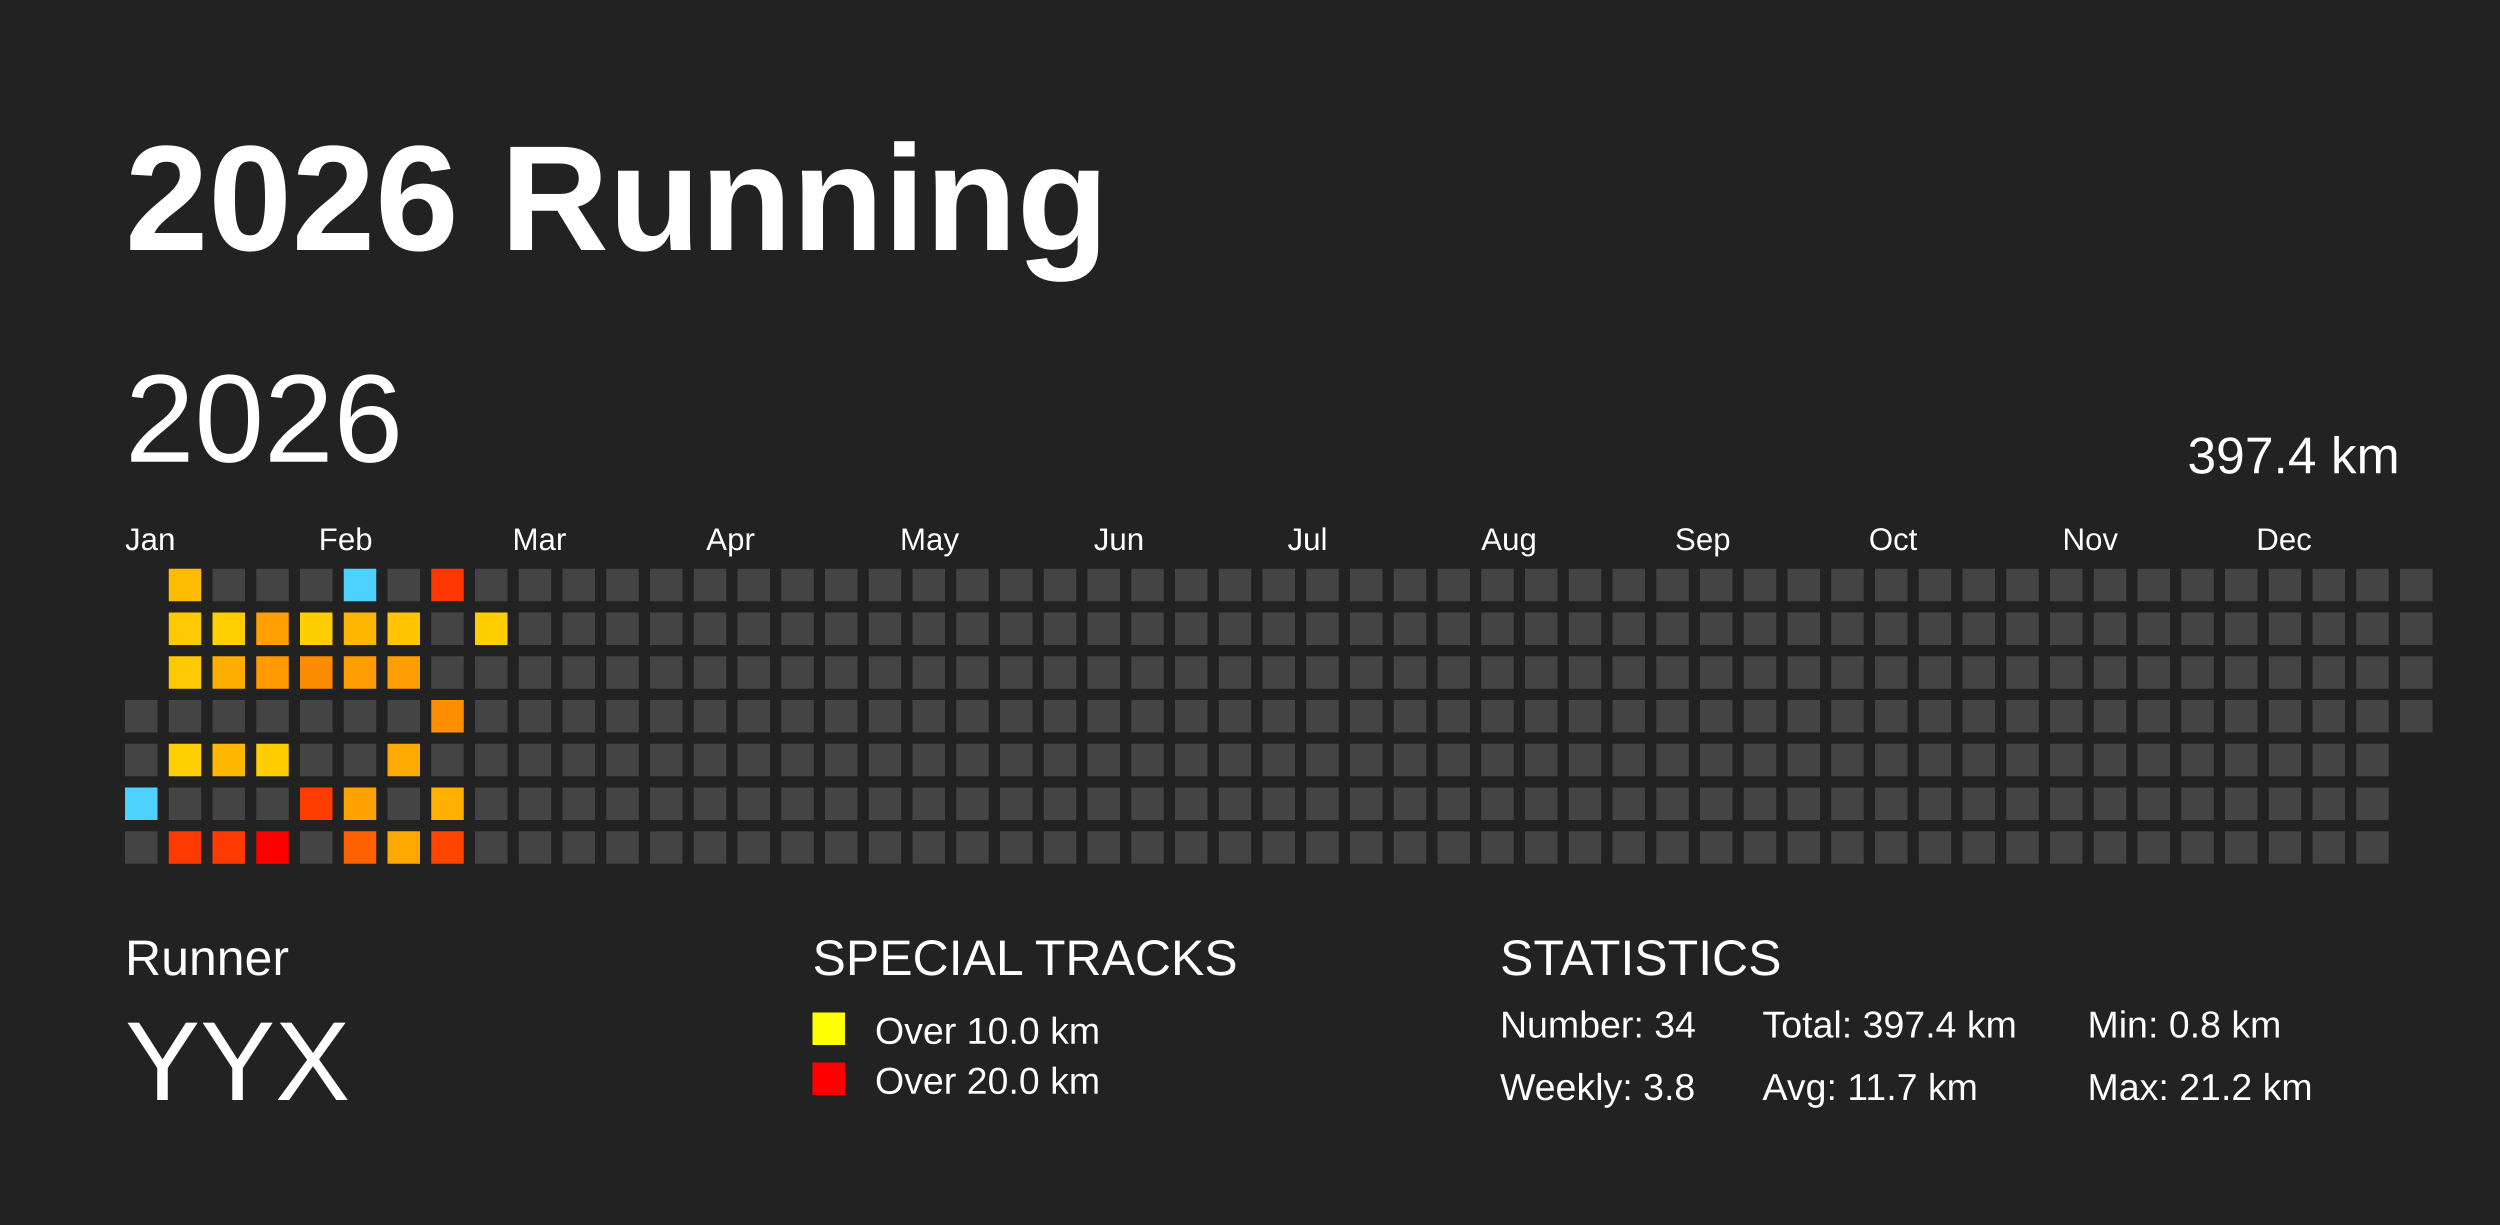
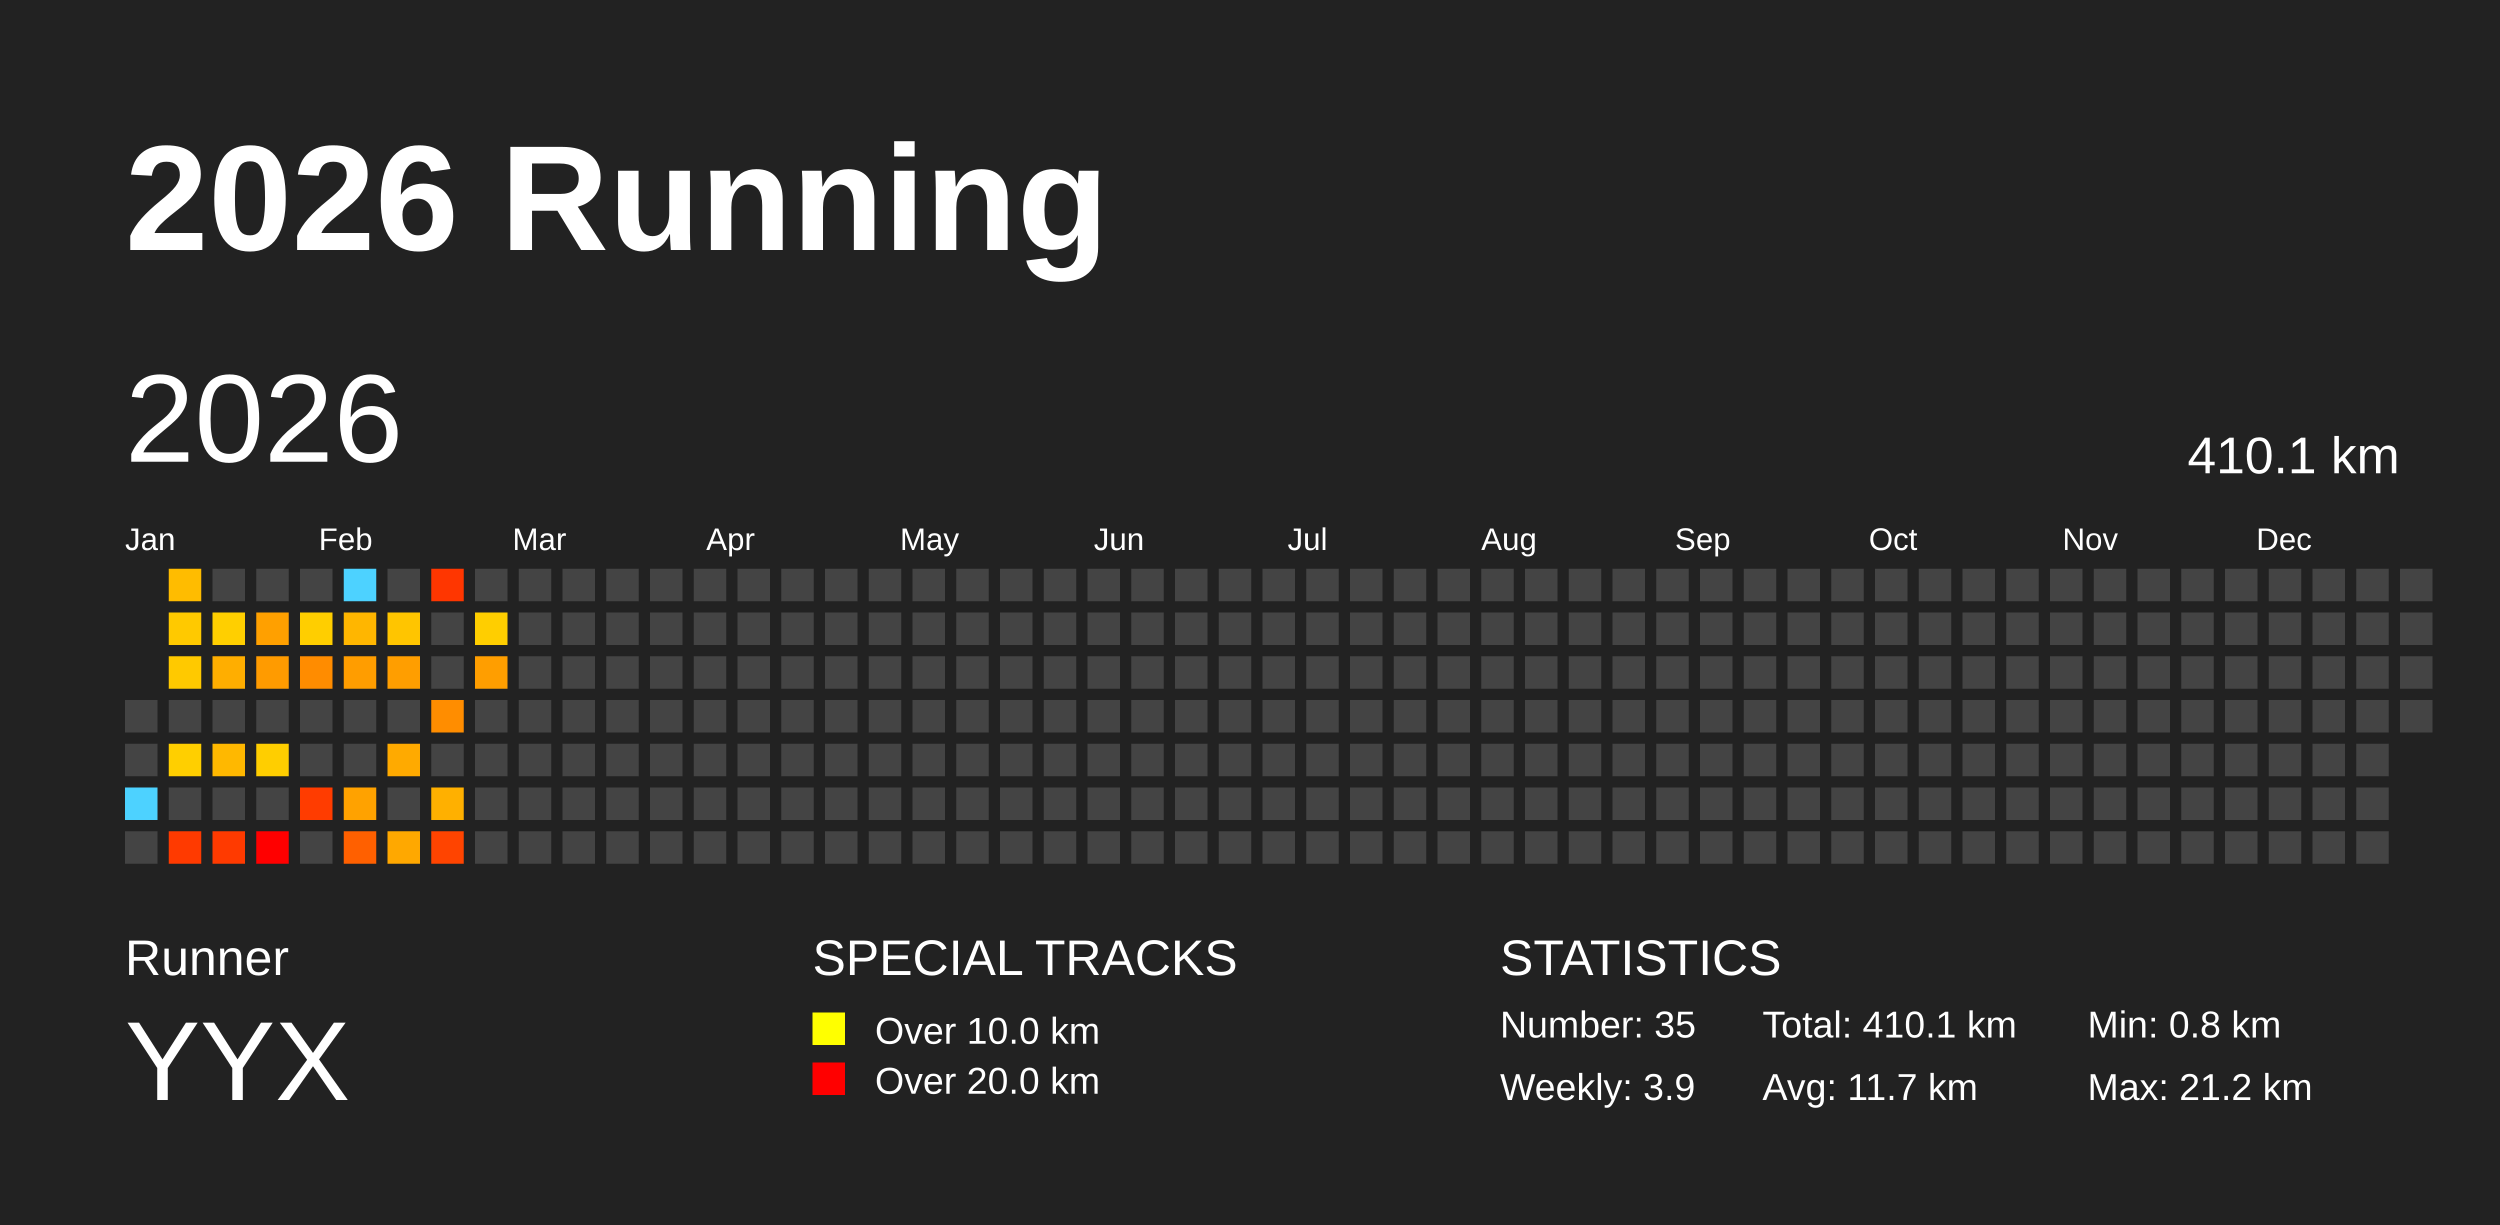
<svg xmlns="http://www.w3.org/2000/svg" baseProfile="full" height="98mm" version="1.1" viewBox="0,0,200,98" width="200mm">
  <defs />
  <rect fill="#222222" height="98" width="200" x="0" y="0" />
  <text fill="#FFFFFF" style="font-size:12px; font-family:Arial; font-weight:bold;" x="10" y="20">2026 Running</text>
  <text fill="#FFFFFF" style="font-size:4px; font-family:Arial" x="10" y="78">Runner</text>
  <text fill="#FFFFFF" style="font-size:9px; font-family:Arial" x="10" y="88">YYX</text>
  <text fill="#FFFFFF" style="font-size:4px; font-family:Arial" x="65" y="78">SPECIAL TRACKS</text>
  <rect fill="yellow" height="2.6" width="2.6" x="65" y="81" />
  <text fill="#FFFFFF" style="font-size:3px; font-family:Arial" x="70" y="83.5">Over 10.0 km</text>
  <rect fill="red" height="2.6" width="2.6" x="65" y="85" />
  <text fill="#FFFFFF" style="font-size:3px; font-family:Arial" x="70" y="87.5">Over 20.0 km</text>
  <text fill="#FFFFFF" style="font-size:4px; font-family:Arial" x="120" y="78">STATISTICS</text>
-   <text fill="#FFFFFF" style="font-size:3px; font-family:Arial" x="120" y="83">Number: 34</text>
-   <text fill="#FFFFFF" style="font-size:3px; font-family:Arial" x="120" y="88">Weekly: 3.8</text>
-   <text fill="#FFFFFF" style="font-size:3px; font-family:Arial" x="141" y="83">Total: 397.4 km</text>
+   <text fill="#FFFFFF" style="font-size:3px; font-family:Arial" x="120" y="83">Number: 35</text>
+   <text fill="#FFFFFF" style="font-size:3px; font-family:Arial" x="120" y="88">Weekly: 3.9</text>
+   <text fill="#FFFFFF" style="font-size:3px; font-family:Arial" x="141" y="83">Total: 410.1 km</text>
  <text fill="#FFFFFF" style="font-size:3px; font-family:Arial" x="141" y="88">Avg: 11.7 km</text>
  <text fill="#FFFFFF" style="font-size:3px; font-family:Arial" x="167" y="83">Min: 0.8 km</text>
  <text fill="#FFFFFF" style="font-size:3px; font-family:Arial" x="167" y="88">Max: 21.2 km</text>
  <text dominant-baseline="hanging" fill="#FFFFFF" style="font-size:10.0px; font-family:Arial;" x="10" y="30">2026</text>
-   <text dominant-baseline="hanging" fill="#FFFFFF" style="font-size:4.125px; font-family:Arial;" x="175" y="35">397.4 km</text>
+   <text dominant-baseline="hanging" fill="#FFFFFF" style="font-size:4.125px; font-family:Arial;" x="175" y="35">410.1 km</text>
  <text fill="#FFFFFF" style="font-size:2.5px; font-family:Arial" x="10.0" y="44">Jan</text>
  <text fill="#FFFFFF" style="font-size:2.5px; font-family:Arial" x="25.5" y="44">Feb</text>
  <text fill="#FFFFFF" style="font-size:2.5px; font-family:Arial" x="41.0" y="44">Mar</text>
  <text fill="#FFFFFF" style="font-size:2.5px; font-family:Arial" x="56.5" y="44">Apr</text>
  <text fill="#FFFFFF" style="font-size:2.5px; font-family:Arial" x="72.0" y="44">May</text>
  <text fill="#FFFFFF" style="font-size:2.5px; font-family:Arial" x="87.5" y="44">Jun</text>
  <text fill="#FFFFFF" style="font-size:2.5px; font-family:Arial" x="103.0" y="44">Jul</text>
  <text fill="#FFFFFF" style="font-size:2.5px; font-family:Arial" x="118.5" y="44">Aug</text>
  <text fill="#FFFFFF" style="font-size:2.5px; font-family:Arial" x="134.0" y="44">Sep</text>
  <text fill="#FFFFFF" style="font-size:2.5px; font-family:Arial" x="149.5" y="44">Oct</text>
  <text fill="#FFFFFF" style="font-size:2.5px; font-family:Arial" x="165.0" y="44">Nov</text>
  <text fill="#FFFFFF" style="font-size:2.5px; font-family:Arial" x="180.5" y="44">Dec</text>
  <rect fill="#444444" height="2.6" width="2.6" x="10.0" y="56.0" />
  <rect fill="#444444" height="2.6" width="2.6" x="10.0" y="59.5" />
  <rect fill="#4dd2ff" height="2.6" width="2.6" x="10.0" y="63.0" />
  <rect fill="#444444" height="2.6" width="2.6" x="10.0" y="66.5" />
  <rect fill="#ffbc00" height="2.6" width="2.6" x="13.5" y="45.5" />
  <rect fill="#ffc900" height="2.6" width="2.6" x="13.5" y="49.0" />
  <rect fill="#ffc900" height="2.6" width="2.6" x="13.5" y="52.5" />
  <rect fill="#444444" height="2.6" width="2.6" x="13.5" y="56.0" />
  <rect fill="#ffcf00" height="2.6" width="2.6" x="13.5" y="59.5" />
  <rect fill="#444444" height="2.6" width="2.6" x="13.5" y="63.0" />
  <rect fill="#ff3a00" height="2.6" width="2.6" x="13.5" y="66.5" />
  <rect fill="#444444" height="2.6" width="2.6" x="17.0" y="45.5" />
  <rect fill="#ffcf00" height="2.6" width="2.6" x="17.0" y="49.0" />
  <rect fill="#ffae00" height="2.6" width="2.6" x="17.0" y="52.5" />
  <rect fill="#444444" height="2.6" width="2.6" x="17.0" y="56.0" />
  <rect fill="#ffb800" height="2.6" width="2.6" x="17.0" y="59.5" />
  <rect fill="#444444" height="2.6" width="2.6" x="17.0" y="63.0" />
  <rect fill="#ff3a00" height="2.6" width="2.6" x="17.0" y="66.5" />
  <rect fill="#444444" height="2.6" width="2.6" x="20.5" y="45.5" />
  <rect fill="#ffa000" height="2.6" width="2.6" x="20.5" y="49.0" />
  <rect fill="#ff9b00" height="2.6" width="2.6" x="20.5" y="52.5" />
  <rect fill="#444444" height="2.6" width="2.6" x="20.5" y="56.0" />
  <rect fill="#ffce00" height="2.6" width="2.6" x="20.5" y="59.5" />
  <rect fill="#444444" height="2.6" width="2.6" x="20.5" y="63.0" />
  <rect fill="red" height="2.6" width="2.6" x="20.5" y="66.5" />
  <rect fill="#444444" height="2.6" width="2.6" x="24.0" y="45.5" />
  <rect fill="#ffce00" height="2.6" width="2.6" x="24.0" y="49.0" />
  <rect fill="#ff8c00" height="2.6" width="2.6" x="24.0" y="52.5" />
  <rect fill="#444444" height="2.6" width="2.6" x="24.0" y="56.0" />
  <rect fill="#444444" height="2.6" width="2.6" x="24.0" y="59.5" />
  <rect fill="#ff3c00" height="2.6" width="2.6" x="24.0" y="63.0" />
  <rect fill="#444444" height="2.6" width="2.6" x="24.0" y="66.5" />
  <rect fill="#4dd2ff" height="2.6" width="2.6" x="27.5" y="45.5" />
  <rect fill="#ffb600" height="2.6" width="2.6" x="27.5" y="49.0" />
  <rect fill="#ff9d00" height="2.6" width="2.6" x="27.5" y="52.5" />
  <rect fill="#444444" height="2.6" width="2.6" x="27.5" y="56.0" />
  <rect fill="#444444" height="2.6" width="2.6" x="27.5" y="59.5" />
  <rect fill="#ffa200" height="2.6" width="2.6" x="27.5" y="63.0" />
  <rect fill="#ff6000" height="2.6" width="2.6" x="27.5" y="66.5" />
  <rect fill="#444444" height="2.6" width="2.6" x="31.0" y="45.5" />
  <rect fill="#ffc500" height="2.6" width="2.6" x="31.0" y="49.0" />
  <rect fill="#ff9e00" height="2.6" width="2.6" x="31.0" y="52.5" />
  <rect fill="#444444" height="2.6" width="2.6" x="31.0" y="56.0" />
  <rect fill="#ffaa00" height="2.6" width="2.6" x="31.0" y="59.5" />
  <rect fill="#444444" height="2.6" width="2.6" x="31.0" y="63.0" />
  <rect fill="#ffa800" height="2.6" width="2.6" x="31.0" y="66.5" />
  <rect fill="#ff3600" height="2.6" width="2.6" x="34.5" y="45.5" />
  <rect fill="#444444" height="2.6" width="2.6" x="34.5" y="49.0" />
  <rect fill="#444444" height="2.6" width="2.6" x="34.5" y="52.5" />
  <rect fill="#ff8d00" height="2.6" width="2.6" x="34.5" y="56.0" />
  <rect fill="#444444" height="2.6" width="2.6" x="34.5" y="59.5" />
  <rect fill="#ffb000" height="2.6" width="2.6" x="34.5" y="63.0" />
  <rect fill="#ff4400" height="2.6" width="2.6" x="34.5" y="66.5" />
  <rect fill="#444444" height="2.6" width="2.6" x="38.0" y="45.5" />
  <rect fill="#ffce00" height="2.6" width="2.6" x="38.0" y="49.0" />
-   <rect fill="#444444" height="2.6" width="2.6" x="38.0" y="52.5" />
+   <rect fill="#ff9e00" height="2.6" width="2.6" x="38.0" y="52.5" />
  <rect fill="#444444" height="2.6" width="2.6" x="38.0" y="56.0" />
  <rect fill="#444444" height="2.6" width="2.6" x="38.0" y="59.5" />
  <rect fill="#444444" height="2.6" width="2.6" x="38.0" y="63.0" />
  <rect fill="#444444" height="2.6" width="2.6" x="38.0" y="66.5" />
  <rect fill="#444444" height="2.6" width="2.6" x="41.5" y="45.5" />
  <rect fill="#444444" height="2.6" width="2.6" x="41.5" y="49.0" />
  <rect fill="#444444" height="2.6" width="2.6" x="41.5" y="52.5" />
  <rect fill="#444444" height="2.6" width="2.6" x="41.5" y="56.0" />
  <rect fill="#444444" height="2.6" width="2.6" x="41.5" y="59.5" />
  <rect fill="#444444" height="2.6" width="2.6" x="41.5" y="63.0" />
  <rect fill="#444444" height="2.6" width="2.6" x="41.5" y="66.5" />
  <rect fill="#444444" height="2.6" width="2.6" x="45.0" y="45.5" />
  <rect fill="#444444" height="2.6" width="2.6" x="45.0" y="49.0" />
  <rect fill="#444444" height="2.6" width="2.6" x="45.0" y="52.5" />
  <rect fill="#444444" height="2.6" width="2.6" x="45.0" y="56.0" />
  <rect fill="#444444" height="2.6" width="2.6" x="45.0" y="59.5" />
  <rect fill="#444444" height="2.6" width="2.6" x="45.0" y="63.0" />
  <rect fill="#444444" height="2.6" width="2.6" x="45.0" y="66.5" />
  <rect fill="#444444" height="2.6" width="2.6" x="48.5" y="45.5" />
  <rect fill="#444444" height="2.6" width="2.6" x="48.5" y="49.0" />
  <rect fill="#444444" height="2.6" width="2.6" x="48.5" y="52.5" />
  <rect fill="#444444" height="2.6" width="2.6" x="48.5" y="56.0" />
  <rect fill="#444444" height="2.6" width="2.6" x="48.5" y="59.5" />
  <rect fill="#444444" height="2.6" width="2.6" x="48.5" y="63.0" />
  <rect fill="#444444" height="2.6" width="2.6" x="48.5" y="66.5" />
  <rect fill="#444444" height="2.6" width="2.6" x="52.0" y="45.5" />
  <rect fill="#444444" height="2.6" width="2.6" x="52.0" y="49.0" />
  <rect fill="#444444" height="2.6" width="2.6" x="52.0" y="52.5" />
  <rect fill="#444444" height="2.6" width="2.6" x="52.0" y="56.0" />
  <rect fill="#444444" height="2.6" width="2.6" x="52.0" y="59.5" />
  <rect fill="#444444" height="2.6" width="2.6" x="52.0" y="63.0" />
  <rect fill="#444444" height="2.6" width="2.6" x="52.0" y="66.5" />
  <rect fill="#444444" height="2.6" width="2.6" x="55.5" y="45.5" />
  <rect fill="#444444" height="2.6" width="2.6" x="55.5" y="49.0" />
  <rect fill="#444444" height="2.6" width="2.6" x="55.5" y="52.5" />
  <rect fill="#444444" height="2.6" width="2.6" x="55.5" y="56.0" />
  <rect fill="#444444" height="2.6" width="2.6" x="55.5" y="59.5" />
  <rect fill="#444444" height="2.6" width="2.6" x="55.5" y="63.0" />
  <rect fill="#444444" height="2.6" width="2.6" x="55.5" y="66.5" />
  <rect fill="#444444" height="2.6" width="2.6" x="59.0" y="45.5" />
  <rect fill="#444444" height="2.6" width="2.6" x="59.0" y="49.0" />
  <rect fill="#444444" height="2.6" width="2.6" x="59.0" y="52.5" />
  <rect fill="#444444" height="2.6" width="2.6" x="59.0" y="56.0" />
  <rect fill="#444444" height="2.6" width="2.6" x="59.0" y="59.5" />
  <rect fill="#444444" height="2.6" width="2.6" x="59.0" y="63.0" />
  <rect fill="#444444" height="2.6" width="2.6" x="59.0" y="66.5" />
  <rect fill="#444444" height="2.6" width="2.6" x="62.5" y="45.5" />
  <rect fill="#444444" height="2.6" width="2.6" x="62.5" y="49.0" />
  <rect fill="#444444" height="2.6" width="2.6" x="62.5" y="52.5" />
  <rect fill="#444444" height="2.6" width="2.6" x="62.5" y="56.0" />
  <rect fill="#444444" height="2.6" width="2.6" x="62.5" y="59.5" />
  <rect fill="#444444" height="2.6" width="2.6" x="62.5" y="63.0" />
  <rect fill="#444444" height="2.6" width="2.6" x="62.5" y="66.5" />
  <rect fill="#444444" height="2.6" width="2.6" x="66.0" y="45.5" />
  <rect fill="#444444" height="2.6" width="2.6" x="66.0" y="49.0" />
  <rect fill="#444444" height="2.6" width="2.6" x="66.0" y="52.5" />
  <rect fill="#444444" height="2.6" width="2.6" x="66.0" y="56.0" />
  <rect fill="#444444" height="2.6" width="2.6" x="66.0" y="59.5" />
  <rect fill="#444444" height="2.6" width="2.6" x="66.0" y="63.0" />
  <rect fill="#444444" height="2.6" width="2.6" x="66.0" y="66.5" />
  <rect fill="#444444" height="2.6" width="2.6" x="69.5" y="45.5" />
  <rect fill="#444444" height="2.6" width="2.6" x="69.5" y="49.0" />
  <rect fill="#444444" height="2.6" width="2.6" x="69.5" y="52.5" />
  <rect fill="#444444" height="2.6" width="2.6" x="69.5" y="56.0" />
  <rect fill="#444444" height="2.6" width="2.6" x="69.5" y="59.5" />
  <rect fill="#444444" height="2.6" width="2.6" x="69.5" y="63.0" />
  <rect fill="#444444" height="2.6" width="2.6" x="69.5" y="66.5" />
  <rect fill="#444444" height="2.6" width="2.6" x="73.0" y="45.5" />
  <rect fill="#444444" height="2.6" width="2.6" x="73.0" y="49.0" />
  <rect fill="#444444" height="2.6" width="2.6" x="73.0" y="52.5" />
  <rect fill="#444444" height="2.6" width="2.6" x="73.0" y="56.0" />
  <rect fill="#444444" height="2.6" width="2.6" x="73.0" y="59.5" />
  <rect fill="#444444" height="2.6" width="2.6" x="73.0" y="63.0" />
  <rect fill="#444444" height="2.6" width="2.6" x="73.0" y="66.5" />
  <rect fill="#444444" height="2.6" width="2.6" x="76.5" y="45.5" />
  <rect fill="#444444" height="2.6" width="2.6" x="76.5" y="49.0" />
  <rect fill="#444444" height="2.6" width="2.6" x="76.5" y="52.5" />
  <rect fill="#444444" height="2.6" width="2.6" x="76.5" y="56.0" />
  <rect fill="#444444" height="2.6" width="2.6" x="76.5" y="59.5" />
  <rect fill="#444444" height="2.6" width="2.6" x="76.5" y="63.0" />
  <rect fill="#444444" height="2.6" width="2.6" x="76.5" y="66.5" />
  <rect fill="#444444" height="2.6" width="2.6" x="80.0" y="45.5" />
  <rect fill="#444444" height="2.6" width="2.6" x="80.0" y="49.0" />
  <rect fill="#444444" height="2.6" width="2.6" x="80.0" y="52.5" />
  <rect fill="#444444" height="2.6" width="2.6" x="80.0" y="56.0" />
  <rect fill="#444444" height="2.6" width="2.6" x="80.0" y="59.5" />
  <rect fill="#444444" height="2.6" width="2.6" x="80.0" y="63.0" />
  <rect fill="#444444" height="2.6" width="2.6" x="80.0" y="66.5" />
  <rect fill="#444444" height="2.6" width="2.6" x="83.5" y="45.5" />
  <rect fill="#444444" height="2.6" width="2.6" x="83.5" y="49.0" />
  <rect fill="#444444" height="2.6" width="2.6" x="83.5" y="52.5" />
  <rect fill="#444444" height="2.6" width="2.6" x="83.5" y="56.0" />
  <rect fill="#444444" height="2.6" width="2.6" x="83.5" y="59.5" />
  <rect fill="#444444" height="2.6" width="2.6" x="83.5" y="63.0" />
  <rect fill="#444444" height="2.6" width="2.6" x="83.5" y="66.5" />
  <rect fill="#444444" height="2.6" width="2.6" x="87.0" y="45.5" />
  <rect fill="#444444" height="2.6" width="2.6" x="87.0" y="49.0" />
  <rect fill="#444444" height="2.6" width="2.6" x="87.0" y="52.5" />
  <rect fill="#444444" height="2.6" width="2.6" x="87.0" y="56.0" />
  <rect fill="#444444" height="2.6" width="2.6" x="87.0" y="59.5" />
  <rect fill="#444444" height="2.6" width="2.6" x="87.0" y="63.0" />
  <rect fill="#444444" height="2.6" width="2.6" x="87.0" y="66.5" />
  <rect fill="#444444" height="2.6" width="2.6" x="90.5" y="45.5" />
  <rect fill="#444444" height="2.6" width="2.6" x="90.5" y="49.0" />
  <rect fill="#444444" height="2.6" width="2.6" x="90.5" y="52.5" />
  <rect fill="#444444" height="2.6" width="2.6" x="90.5" y="56.0" />
  <rect fill="#444444" height="2.6" width="2.6" x="90.5" y="59.5" />
  <rect fill="#444444" height="2.6" width="2.6" x="90.5" y="63.0" />
  <rect fill="#444444" height="2.6" width="2.6" x="90.5" y="66.5" />
  <rect fill="#444444" height="2.6" width="2.6" x="94.0" y="45.5" />
  <rect fill="#444444" height="2.6" width="2.6" x="94.0" y="49.0" />
  <rect fill="#444444" height="2.6" width="2.6" x="94.0" y="52.5" />
  <rect fill="#444444" height="2.6" width="2.6" x="94.0" y="56.0" />
  <rect fill="#444444" height="2.6" width="2.6" x="94.0" y="59.5" />
  <rect fill="#444444" height="2.6" width="2.6" x="94.0" y="63.0" />
  <rect fill="#444444" height="2.6" width="2.6" x="94.0" y="66.5" />
  <rect fill="#444444" height="2.6" width="2.6" x="97.5" y="45.5" />
  <rect fill="#444444" height="2.6" width="2.6" x="97.5" y="49.0" />
  <rect fill="#444444" height="2.6" width="2.6" x="97.5" y="52.5" />
  <rect fill="#444444" height="2.6" width="2.6" x="97.5" y="56.0" />
  <rect fill="#444444" height="2.6" width="2.6" x="97.5" y="59.5" />
  <rect fill="#444444" height="2.6" width="2.6" x="97.5" y="63.0" />
  <rect fill="#444444" height="2.6" width="2.6" x="97.5" y="66.5" />
  <rect fill="#444444" height="2.6" width="2.6" x="101.0" y="45.5" />
  <rect fill="#444444" height="2.6" width="2.6" x="101.0" y="49.0" />
  <rect fill="#444444" height="2.6" width="2.6" x="101.0" y="52.5" />
  <rect fill="#444444" height="2.6" width="2.6" x="101.0" y="56.0" />
  <rect fill="#444444" height="2.6" width="2.6" x="101.0" y="59.5" />
  <rect fill="#444444" height="2.6" width="2.6" x="101.0" y="63.0" />
  <rect fill="#444444" height="2.6" width="2.6" x="101.0" y="66.5" />
  <rect fill="#444444" height="2.6" width="2.6" x="104.5" y="45.5" />
  <rect fill="#444444" height="2.6" width="2.6" x="104.5" y="49.0" />
  <rect fill="#444444" height="2.6" width="2.6" x="104.5" y="52.5" />
  <rect fill="#444444" height="2.6" width="2.6" x="104.5" y="56.0" />
  <rect fill="#444444" height="2.6" width="2.6" x="104.5" y="59.5" />
  <rect fill="#444444" height="2.6" width="2.6" x="104.5" y="63.0" />
  <rect fill="#444444" height="2.6" width="2.6" x="104.5" y="66.5" />
  <rect fill="#444444" height="2.6" width="2.6" x="108.0" y="45.5" />
  <rect fill="#444444" height="2.6" width="2.6" x="108.0" y="49.0" />
  <rect fill="#444444" height="2.6" width="2.6" x="108.0" y="52.5" />
  <rect fill="#444444" height="2.6" width="2.6" x="108.0" y="56.0" />
  <rect fill="#444444" height="2.6" width="2.6" x="108.0" y="59.5" />
  <rect fill="#444444" height="2.6" width="2.6" x="108.0" y="63.0" />
  <rect fill="#444444" height="2.6" width="2.6" x="108.0" y="66.5" />
  <rect fill="#444444" height="2.6" width="2.6" x="111.5" y="45.5" />
  <rect fill="#444444" height="2.6" width="2.6" x="111.5" y="49.0" />
  <rect fill="#444444" height="2.6" width="2.6" x="111.5" y="52.5" />
  <rect fill="#444444" height="2.6" width="2.6" x="111.5" y="56.0" />
  <rect fill="#444444" height="2.6" width="2.6" x="111.5" y="59.5" />
  <rect fill="#444444" height="2.6" width="2.6" x="111.5" y="63.0" />
  <rect fill="#444444" height="2.6" width="2.6" x="111.5" y="66.5" />
  <rect fill="#444444" height="2.6" width="2.6" x="115.0" y="45.5" />
  <rect fill="#444444" height="2.6" width="2.6" x="115.0" y="49.0" />
  <rect fill="#444444" height="2.6" width="2.6" x="115.0" y="52.5" />
  <rect fill="#444444" height="2.6" width="2.6" x="115.0" y="56.0" />
  <rect fill="#444444" height="2.6" width="2.6" x="115.0" y="59.5" />
  <rect fill="#444444" height="2.6" width="2.6" x="115.0" y="63.0" />
  <rect fill="#444444" height="2.6" width="2.6" x="115.0" y="66.5" />
  <rect fill="#444444" height="2.6" width="2.6" x="118.5" y="45.5" />
  <rect fill="#444444" height="2.6" width="2.6" x="118.5" y="49.0" />
  <rect fill="#444444" height="2.6" width="2.6" x="118.5" y="52.5" />
  <rect fill="#444444" height="2.6" width="2.6" x="118.5" y="56.0" />
  <rect fill="#444444" height="2.6" width="2.6" x="118.5" y="59.5" />
  <rect fill="#444444" height="2.6" width="2.6" x="118.5" y="63.0" />
  <rect fill="#444444" height="2.6" width="2.6" x="118.5" y="66.5" />
  <rect fill="#444444" height="2.6" width="2.6" x="122.0" y="45.5" />
  <rect fill="#444444" height="2.6" width="2.6" x="122.0" y="49.0" />
  <rect fill="#444444" height="2.6" width="2.6" x="122.0" y="52.5" />
  <rect fill="#444444" height="2.6" width="2.6" x="122.0" y="56.0" />
  <rect fill="#444444" height="2.6" width="2.6" x="122.0" y="59.5" />
  <rect fill="#444444" height="2.6" width="2.6" x="122.0" y="63.0" />
  <rect fill="#444444" height="2.6" width="2.6" x="122.0" y="66.5" />
  <rect fill="#444444" height="2.6" width="2.6" x="125.5" y="45.5" />
  <rect fill="#444444" height="2.6" width="2.6" x="125.5" y="49.0" />
  <rect fill="#444444" height="2.6" width="2.6" x="125.5" y="52.5" />
  <rect fill="#444444" height="2.6" width="2.6" x="125.5" y="56.0" />
  <rect fill="#444444" height="2.6" width="2.6" x="125.5" y="59.5" />
  <rect fill="#444444" height="2.6" width="2.6" x="125.5" y="63.0" />
  <rect fill="#444444" height="2.6" width="2.6" x="125.5" y="66.5" />
  <rect fill="#444444" height="2.6" width="2.6" x="129.0" y="45.5" />
  <rect fill="#444444" height="2.6" width="2.6" x="129.0" y="49.0" />
  <rect fill="#444444" height="2.6" width="2.6" x="129.0" y="52.5" />
  <rect fill="#444444" height="2.6" width="2.6" x="129.0" y="56.0" />
  <rect fill="#444444" height="2.6" width="2.6" x="129.0" y="59.5" />
  <rect fill="#444444" height="2.6" width="2.6" x="129.0" y="63.0" />
  <rect fill="#444444" height="2.6" width="2.6" x="129.0" y="66.5" />
  <rect fill="#444444" height="2.6" width="2.6" x="132.5" y="45.5" />
  <rect fill="#444444" height="2.6" width="2.6" x="132.5" y="49.0" />
  <rect fill="#444444" height="2.6" width="2.6" x="132.5" y="52.5" />
  <rect fill="#444444" height="2.6" width="2.6" x="132.5" y="56.0" />
  <rect fill="#444444" height="2.6" width="2.6" x="132.5" y="59.5" />
  <rect fill="#444444" height="2.6" width="2.6" x="132.5" y="63.0" />
  <rect fill="#444444" height="2.6" width="2.6" x="132.5" y="66.5" />
  <rect fill="#444444" height="2.6" width="2.6" x="136.0" y="45.5" />
  <rect fill="#444444" height="2.6" width="2.6" x="136.0" y="49.0" />
  <rect fill="#444444" height="2.6" width="2.6" x="136.0" y="52.5" />
  <rect fill="#444444" height="2.6" width="2.6" x="136.0" y="56.0" />
  <rect fill="#444444" height="2.6" width="2.6" x="136.0" y="59.5" />
  <rect fill="#444444" height="2.6" width="2.6" x="136.0" y="63.0" />
  <rect fill="#444444" height="2.6" width="2.6" x="136.0" y="66.5" />
  <rect fill="#444444" height="2.6" width="2.6" x="139.5" y="45.5" />
  <rect fill="#444444" height="2.6" width="2.6" x="139.5" y="49.0" />
  <rect fill="#444444" height="2.6" width="2.6" x="139.5" y="52.5" />
  <rect fill="#444444" height="2.6" width="2.6" x="139.5" y="56.0" />
  <rect fill="#444444" height="2.6" width="2.6" x="139.5" y="59.5" />
  <rect fill="#444444" height="2.6" width="2.6" x="139.5" y="63.0" />
  <rect fill="#444444" height="2.6" width="2.6" x="139.5" y="66.5" />
  <rect fill="#444444" height="2.6" width="2.6" x="143.0" y="45.5" />
  <rect fill="#444444" height="2.6" width="2.6" x="143.0" y="49.0" />
  <rect fill="#444444" height="2.6" width="2.6" x="143.0" y="52.5" />
  <rect fill="#444444" height="2.6" width="2.6" x="143.0" y="56.0" />
  <rect fill="#444444" height="2.6" width="2.6" x="143.0" y="59.5" />
  <rect fill="#444444" height="2.6" width="2.6" x="143.0" y="63.0" />
  <rect fill="#444444" height="2.6" width="2.6" x="143.0" y="66.5" />
  <rect fill="#444444" height="2.6" width="2.6" x="146.5" y="45.5" />
  <rect fill="#444444" height="2.6" width="2.6" x="146.5" y="49.0" />
  <rect fill="#444444" height="2.6" width="2.6" x="146.5" y="52.5" />
  <rect fill="#444444" height="2.6" width="2.6" x="146.5" y="56.0" />
  <rect fill="#444444" height="2.6" width="2.6" x="146.5" y="59.5" />
  <rect fill="#444444" height="2.6" width="2.6" x="146.5" y="63.0" />
  <rect fill="#444444" height="2.6" width="2.6" x="146.5" y="66.5" />
  <rect fill="#444444" height="2.6" width="2.6" x="150.0" y="45.5" />
  <rect fill="#444444" height="2.6" width="2.6" x="150.0" y="49.0" />
  <rect fill="#444444" height="2.6" width="2.6" x="150.0" y="52.5" />
  <rect fill="#444444" height="2.6" width="2.6" x="150.0" y="56.0" />
  <rect fill="#444444" height="2.6" width="2.6" x="150.0" y="59.5" />
  <rect fill="#444444" height="2.6" width="2.6" x="150.0" y="63.0" />
  <rect fill="#444444" height="2.6" width="2.6" x="150.0" y="66.5" />
  <rect fill="#444444" height="2.6" width="2.6" x="153.5" y="45.5" />
  <rect fill="#444444" height="2.6" width="2.6" x="153.5" y="49.0" />
  <rect fill="#444444" height="2.6" width="2.6" x="153.5" y="52.5" />
  <rect fill="#444444" height="2.6" width="2.6" x="153.5" y="56.0" />
  <rect fill="#444444" height="2.6" width="2.6" x="153.5" y="59.5" />
  <rect fill="#444444" height="2.6" width="2.6" x="153.5" y="63.0" />
  <rect fill="#444444" height="2.6" width="2.6" x="153.5" y="66.5" />
  <rect fill="#444444" height="2.6" width="2.6" x="157.0" y="45.5" />
  <rect fill="#444444" height="2.6" width="2.6" x="157.0" y="49.0" />
  <rect fill="#444444" height="2.6" width="2.6" x="157.0" y="52.5" />
  <rect fill="#444444" height="2.6" width="2.6" x="157.0" y="56.0" />
  <rect fill="#444444" height="2.6" width="2.6" x="157.0" y="59.5" />
  <rect fill="#444444" height="2.6" width="2.6" x="157.0" y="63.0" />
  <rect fill="#444444" height="2.6" width="2.6" x="157.0" y="66.5" />
  <rect fill="#444444" height="2.6" width="2.6" x="160.5" y="45.5" />
  <rect fill="#444444" height="2.6" width="2.6" x="160.5" y="49.0" />
  <rect fill="#444444" height="2.6" width="2.6" x="160.5" y="52.5" />
  <rect fill="#444444" height="2.6" width="2.6" x="160.5" y="56.0" />
  <rect fill="#444444" height="2.6" width="2.6" x="160.5" y="59.5" />
  <rect fill="#444444" height="2.6" width="2.6" x="160.5" y="63.0" />
  <rect fill="#444444" height="2.6" width="2.6" x="160.5" y="66.5" />
  <rect fill="#444444" height="2.6" width="2.6" x="164.0" y="45.5" />
  <rect fill="#444444" height="2.6" width="2.6" x="164.0" y="49.0" />
  <rect fill="#444444" height="2.6" width="2.6" x="164.0" y="52.5" />
  <rect fill="#444444" height="2.6" width="2.6" x="164.0" y="56.0" />
  <rect fill="#444444" height="2.6" width="2.6" x="164.0" y="59.5" />
  <rect fill="#444444" height="2.6" width="2.6" x="164.0" y="63.0" />
  <rect fill="#444444" height="2.6" width="2.6" x="164.0" y="66.5" />
  <rect fill="#444444" height="2.6" width="2.6" x="167.5" y="45.5" />
  <rect fill="#444444" height="2.6" width="2.6" x="167.5" y="49.0" />
  <rect fill="#444444" height="2.6" width="2.6" x="167.5" y="52.5" />
  <rect fill="#444444" height="2.6" width="2.6" x="167.5" y="56.0" />
  <rect fill="#444444" height="2.6" width="2.6" x="167.5" y="59.5" />
  <rect fill="#444444" height="2.6" width="2.6" x="167.5" y="63.0" />
  <rect fill="#444444" height="2.6" width="2.6" x="167.5" y="66.5" />
  <rect fill="#444444" height="2.6" width="2.6" x="171.0" y="45.5" />
  <rect fill="#444444" height="2.6" width="2.6" x="171.0" y="49.0" />
  <rect fill="#444444" height="2.6" width="2.6" x="171.0" y="52.5" />
  <rect fill="#444444" height="2.6" width="2.6" x="171.0" y="56.0" />
  <rect fill="#444444" height="2.6" width="2.6" x="171.0" y="59.5" />
  <rect fill="#444444" height="2.6" width="2.6" x="171.0" y="63.0" />
  <rect fill="#444444" height="2.6" width="2.6" x="171.0" y="66.5" />
  <rect fill="#444444" height="2.6" width="2.6" x="174.5" y="45.5" />
  <rect fill="#444444" height="2.6" width="2.6" x="174.5" y="49.0" />
  <rect fill="#444444" height="2.6" width="2.6" x="174.5" y="52.5" />
  <rect fill="#444444" height="2.6" width="2.6" x="174.5" y="56.0" />
  <rect fill="#444444" height="2.6" width="2.6" x="174.5" y="59.5" />
  <rect fill="#444444" height="2.6" width="2.6" x="174.5" y="63.0" />
  <rect fill="#444444" height="2.6" width="2.6" x="174.5" y="66.5" />
  <rect fill="#444444" height="2.6" width="2.6" x="178.0" y="45.5" />
  <rect fill="#444444" height="2.6" width="2.6" x="178.0" y="49.0" />
  <rect fill="#444444" height="2.6" width="2.6" x="178.0" y="52.5" />
  <rect fill="#444444" height="2.6" width="2.6" x="178.0" y="56.0" />
  <rect fill="#444444" height="2.6" width="2.6" x="178.0" y="59.5" />
  <rect fill="#444444" height="2.6" width="2.6" x="178.0" y="63.0" />
  <rect fill="#444444" height="2.6" width="2.6" x="178.0" y="66.5" />
  <rect fill="#444444" height="2.6" width="2.6" x="181.5" y="45.5" />
  <rect fill="#444444" height="2.6" width="2.6" x="181.5" y="49.0" />
  <rect fill="#444444" height="2.6" width="2.6" x="181.5" y="52.5" />
  <rect fill="#444444" height="2.6" width="2.6" x="181.5" y="56.0" />
  <rect fill="#444444" height="2.6" width="2.6" x="181.5" y="59.5" />
  <rect fill="#444444" height="2.6" width="2.6" x="181.5" y="63.0" />
  <rect fill="#444444" height="2.6" width="2.6" x="181.5" y="66.5" />
  <rect fill="#444444" height="2.6" width="2.6" x="185.0" y="45.5" />
  <rect fill="#444444" height="2.6" width="2.6" x="185.0" y="49.0" />
  <rect fill="#444444" height="2.6" width="2.6" x="185.0" y="52.5" />
  <rect fill="#444444" height="2.6" width="2.6" x="185.0" y="56.0" />
  <rect fill="#444444" height="2.6" width="2.6" x="185.0" y="59.5" />
  <rect fill="#444444" height="2.6" width="2.6" x="185.0" y="63.0" />
  <rect fill="#444444" height="2.6" width="2.6" x="185.0" y="66.5" />
  <rect fill="#444444" height="2.6" width="2.6" x="188.5" y="45.5" />
  <rect fill="#444444" height="2.6" width="2.6" x="188.5" y="49.0" />
  <rect fill="#444444" height="2.6" width="2.6" x="188.5" y="52.5" />
  <rect fill="#444444" height="2.6" width="2.6" x="188.5" y="56.0" />
  <rect fill="#444444" height="2.6" width="2.6" x="188.5" y="59.5" />
  <rect fill="#444444" height="2.6" width="2.6" x="188.5" y="63.0" />
  <rect fill="#444444" height="2.6" width="2.6" x="188.5" y="66.5" />
  <rect fill="#444444" height="2.6" width="2.6" x="192.0" y="45.5" />
  <rect fill="#444444" height="2.6" width="2.6" x="192.0" y="49.0" />
  <rect fill="#444444" height="2.6" width="2.6" x="192.0" y="52.5" />
  <rect fill="#444444" height="2.6" width="2.6" x="192.0" y="56.0" />
</svg>
